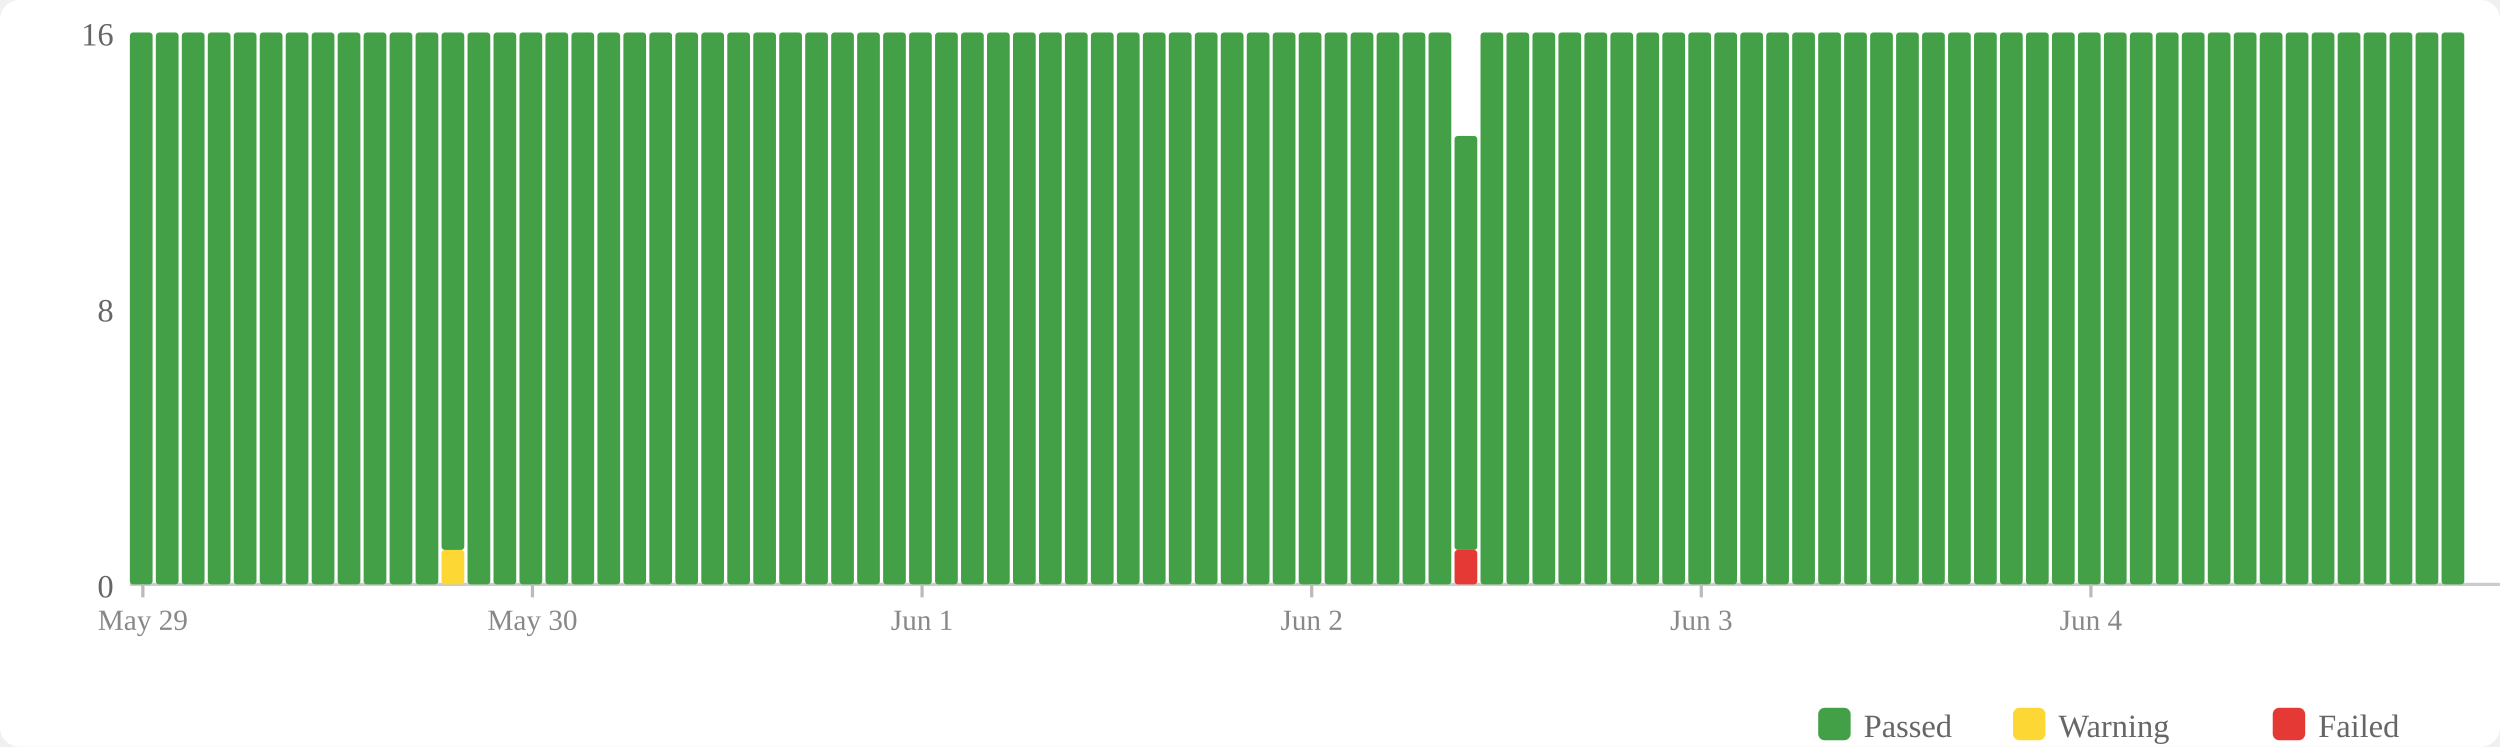
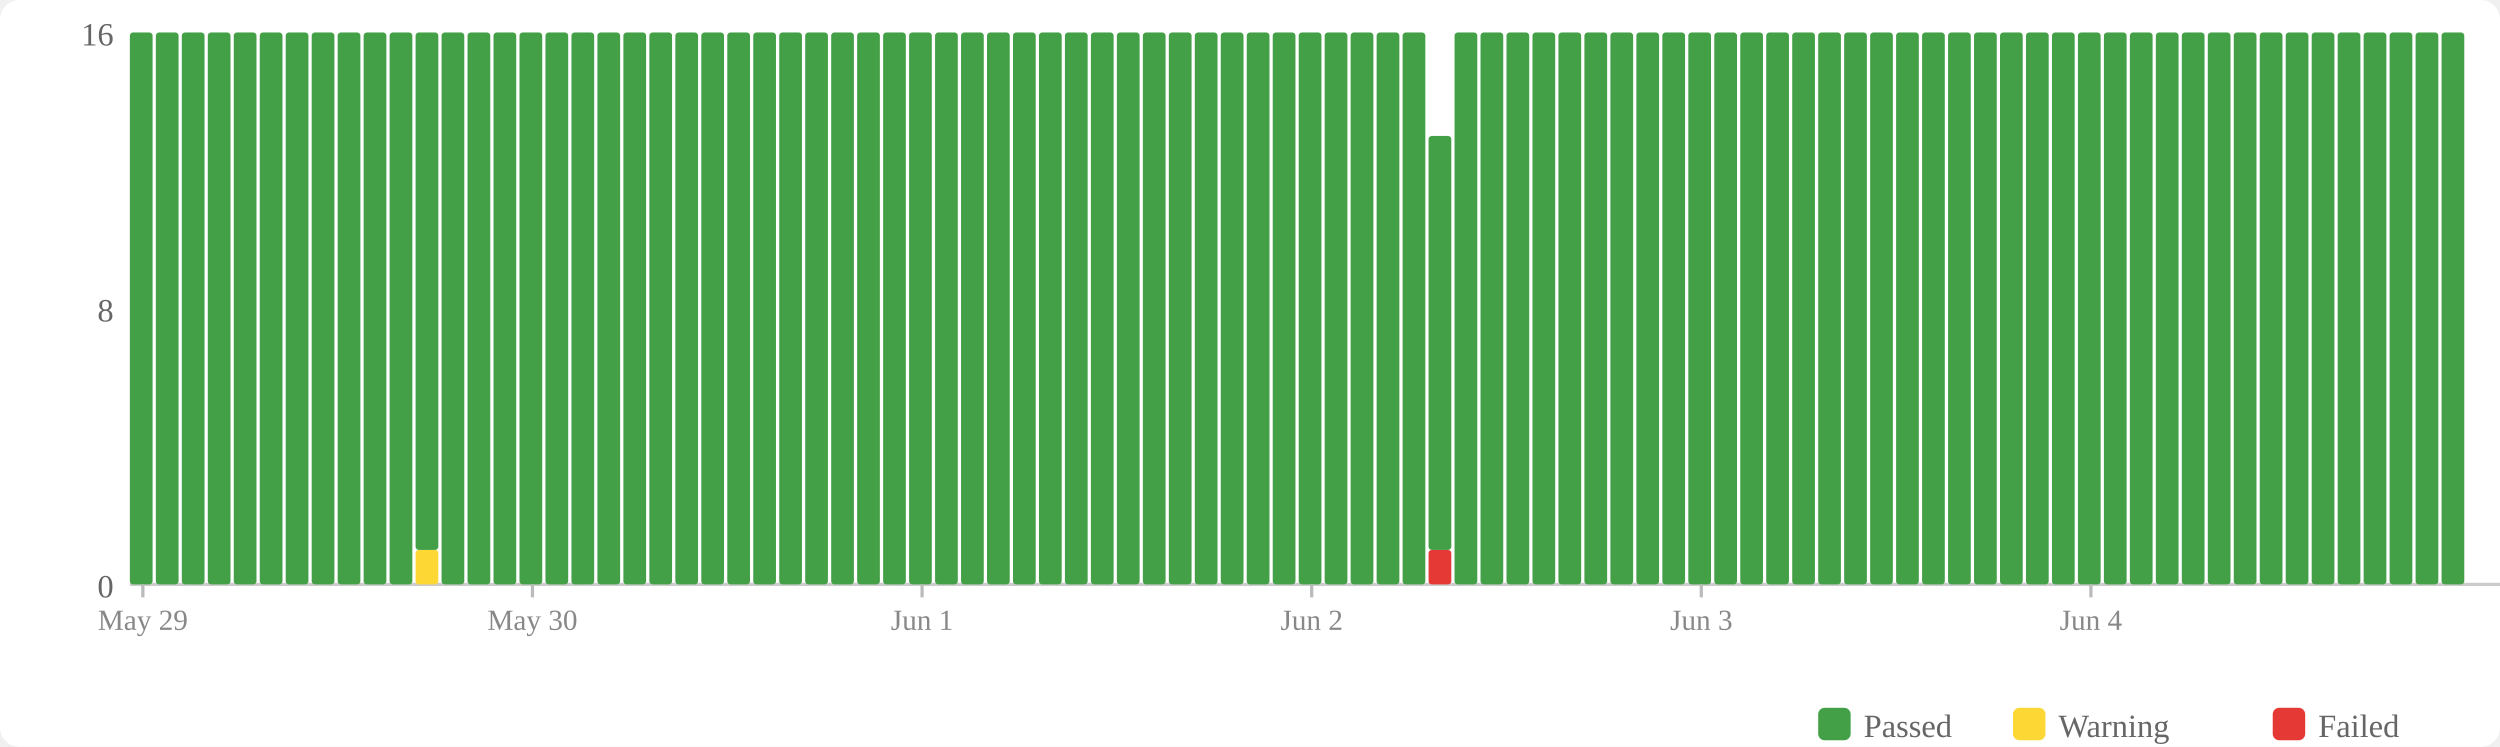
<svg xmlns="http://www.w3.org/2000/svg" width="770" height="230" viewBox="0 0 770 230">
  <rect width="770" height="230" fill="#fff" rx="6" />
  <rect x="560" y="218" width="10" height="10" fill="#43a047" rx="2" />
  <text x="574" y="227" font-size="10" fill="#666">Passed</text>
  <rect x="620" y="218" width="10" height="10" fill="#fdd835" rx="2" />
  <text x="634" y="227" font-size="10" fill="#666">Warning</text>
  <rect x="700" y="218" width="10" height="10" fill="#e53935" rx="2" />
  <text x="714" y="227" font-size="10" fill="#666">Failed</text>
  <text x="35" y="184" text-anchor="end" font-size="10" fill="#666">0</text>
  <text x="35" y="99" text-anchor="end" font-size="10" fill="#666">8</text>
  <text x="35" y="14" text-anchor="end" font-size="10" fill="#666">16</text>
  <line x1="40" y1="180" x2="770" y2="180" stroke="#ccc" stroke-width="1" />
  <rect x="40" y="10" width="7" height="170" fill="#43a047" rx="1" />
  <rect x="48" y="10" width="7" height="170" fill="#43a047" rx="1" />
  <rect x="56" y="10" width="7" height="170" fill="#43a047" rx="1" />
  <rect x="64" y="10" width="7" height="170" fill="#43a047" rx="1" />
  <rect x="72" y="10" width="7" height="170" fill="#43a047" rx="1" />
  <rect x="80" y="10" width="7" height="170" fill="#43a047" rx="1" />
  <rect x="88" y="10" width="7" height="170" fill="#43a047" rx="1" />
  <rect x="96" y="10" width="7" height="170" fill="#43a047" rx="1" />
  <rect x="104" y="10" width="7" height="170" fill="#43a047" rx="1" />
  <rect x="112" y="10" width="7" height="170" fill="#43a047" rx="1" />
  <rect x="120" y="10" width="7" height="170" fill="#43a047" rx="1" />
-   <rect x="128" y="10" width="7" height="170" fill="#43a047" rx="1" />
-   <rect x="136" y="169.375" width="7" height="10.625" fill="#fdd835" rx="1" />
-   <rect x="136" y="10" width="7" height="159.375" fill="#43a047" rx="1" />
+   <rect x="128" y="169.375" width="7" height="10.625" fill="#fdd835" rx="1" />
+   <rect x="128" y="10" width="7" height="159.375" fill="#43a047" rx="1" />
+   <rect x="136" y="10" width="7" height="170" fill="#43a047" rx="1" />
  <rect x="144" y="10" width="7" height="170" fill="#43a047" rx="1" />
  <rect x="152" y="10" width="7" height="170" fill="#43a047" rx="1" />
  <rect x="160" y="10" width="7" height="170" fill="#43a047" rx="1" />
  <rect x="168" y="10" width="7" height="170" fill="#43a047" rx="1" />
  <rect x="176" y="10" width="7" height="170" fill="#43a047" rx="1" />
  <rect x="184" y="10" width="7" height="170" fill="#43a047" rx="1" />
  <rect x="192" y="10" width="7" height="170" fill="#43a047" rx="1" />
  <rect x="200" y="10" width="7" height="170" fill="#43a047" rx="1" />
  <rect x="208" y="10" width="7" height="170" fill="#43a047" rx="1" />
  <rect x="216" y="10" width="7" height="170" fill="#43a047" rx="1" />
  <rect x="224" y="10" width="7" height="170" fill="#43a047" rx="1" />
  <rect x="232" y="10" width="7" height="170" fill="#43a047" rx="1" />
  <rect x="240" y="10" width="7" height="170" fill="#43a047" rx="1" />
  <rect x="248" y="10" width="7" height="170" fill="#43a047" rx="1" />
  <rect x="256" y="10" width="7" height="170" fill="#43a047" rx="1" />
  <rect x="264" y="10" width="7" height="170" fill="#43a047" rx="1" />
  <rect x="272" y="10" width="7" height="170" fill="#43a047" rx="1" />
  <rect x="280" y="10" width="7" height="170" fill="#43a047" rx="1" />
  <rect x="288" y="10" width="7" height="170" fill="#43a047" rx="1" />
  <rect x="296" y="10" width="7" height="170" fill="#43a047" rx="1" />
  <rect x="304" y="10" width="7" height="170" fill="#43a047" rx="1" />
  <rect x="312" y="10" width="7" height="170" fill="#43a047" rx="1" />
  <rect x="320" y="10" width="7" height="170" fill="#43a047" rx="1" />
  <rect x="328" y="10" width="7" height="170" fill="#43a047" rx="1" />
  <rect x="336" y="10" width="7" height="170" fill="#43a047" rx="1" />
  <rect x="344" y="10" width="7" height="170" fill="#43a047" rx="1" />
  <rect x="352" y="10" width="7" height="170" fill="#43a047" rx="1" />
  <rect x="360" y="10" width="7" height="170" fill="#43a047" rx="1" />
  <rect x="368" y="10" width="7" height="170" fill="#43a047" rx="1" />
  <rect x="376" y="10" width="7" height="170" fill="#43a047" rx="1" />
  <rect x="384" y="10" width="7" height="170" fill="#43a047" rx="1" />
  <rect x="392" y="10" width="7" height="170" fill="#43a047" rx="1" />
  <rect x="400" y="10" width="7" height="170" fill="#43a047" rx="1" />
  <rect x="408" y="10" width="7" height="170" fill="#43a047" rx="1" />
  <rect x="416" y="10" width="7" height="170" fill="#43a047" rx="1" />
  <rect x="424" y="10" width="7" height="170" fill="#43a047" rx="1" />
  <rect x="432" y="10" width="7" height="170" fill="#43a047" rx="1" />
-   <rect x="440" y="10" width="7" height="170" fill="#43a047" rx="1" />
-   <rect x="448" y="169.375" width="7" height="10.625" fill="#e53935" rx="1" />
-   <rect x="448" y="41.875" width="7" height="127.5" fill="#43a047" rx="1" />
+   <rect x="440" y="169.375" width="7" height="10.625" fill="#e53935" rx="1" />
+   <rect x="440" y="41.875" width="7" height="127.5" fill="#43a047" rx="1" />
+   <rect x="448" y="10" width="7" height="170" fill="#43a047" rx="1" />
  <rect x="456" y="10" width="7" height="170" fill="#43a047" rx="1" />
  <rect x="464" y="10" width="7" height="170" fill="#43a047" rx="1" />
  <rect x="472" y="10" width="7" height="170" fill="#43a047" rx="1" />
  <rect x="480" y="10" width="7" height="170" fill="#43a047" rx="1" />
  <rect x="488" y="10" width="7" height="170" fill="#43a047" rx="1" />
  <rect x="496" y="10" width="7" height="170" fill="#43a047" rx="1" />
  <rect x="504" y="10" width="7" height="170" fill="#43a047" rx="1" />
  <rect x="512" y="10" width="7" height="170" fill="#43a047" rx="1" />
  <rect x="520" y="10" width="7" height="170" fill="#43a047" rx="1" />
  <rect x="528" y="10" width="7" height="170" fill="#43a047" rx="1" />
  <rect x="536" y="10" width="7" height="170" fill="#43a047" rx="1" />
  <rect x="544" y="10" width="7" height="170" fill="#43a047" rx="1" />
  <rect x="552" y="10" width="7" height="170" fill="#43a047" rx="1" />
  <rect x="560" y="10" width="7" height="170" fill="#43a047" rx="1" />
  <rect x="568" y="10" width="7" height="170" fill="#43a047" rx="1" />
  <rect x="576" y="10" width="7" height="170" fill="#43a047" rx="1" />
  <rect x="584" y="10" width="7" height="170" fill="#43a047" rx="1" />
  <rect x="592" y="10" width="7" height="170" fill="#43a047" rx="1" />
  <rect x="600" y="10" width="7" height="170" fill="#43a047" rx="1" />
  <rect x="608" y="10" width="7" height="170" fill="#43a047" rx="1" />
  <rect x="616" y="10" width="7" height="170" fill="#43a047" rx="1" />
  <rect x="624" y="10" width="7" height="170" fill="#43a047" rx="1" />
  <rect x="632" y="10" width="7" height="170" fill="#43a047" rx="1" />
  <rect x="640" y="10" width="7" height="170" fill="#43a047" rx="1" />
  <rect x="648" y="10" width="7" height="170" fill="#43a047" rx="1" />
  <rect x="656" y="10" width="7" height="170" fill="#43a047" rx="1" />
  <rect x="664" y="10" width="7" height="170" fill="#43a047" rx="1" />
  <rect x="672" y="10" width="7" height="170" fill="#43a047" rx="1" />
  <rect x="680" y="10" width="7" height="170" fill="#43a047" rx="1" />
  <rect x="688" y="10" width="7" height="170" fill="#43a047" rx="1" />
  <rect x="696" y="10" width="7" height="170" fill="#43a047" rx="1" />
  <rect x="704" y="10" width="7" height="170" fill="#43a047" rx="1" />
  <rect x="712" y="10" width="7" height="170" fill="#43a047" rx="1" />
  <rect x="720" y="10" width="7" height="170" fill="#43a047" rx="1" />
  <rect x="728" y="10" width="7" height="170" fill="#43a047" rx="1" />
  <rect x="736" y="10" width="7" height="170" fill="#43a047" rx="1" />
  <rect x="744" y="10" width="7" height="170" fill="#43a047" rx="1" />
  <rect x="752" y="10" width="7" height="170" fill="#43a047" rx="1" />
  <line x1="44.0" y1="180" x2="44.0" y2="184" stroke="#bbb" stroke-width="1" />
  <text x="44.0" y="194" text-anchor="middle" font-size="9" fill="#888">May 29</text>
  <line x1="164.0" y1="180" x2="164.0" y2="184" stroke="#bbb" stroke-width="1" />
  <text x="164.0" y="194" text-anchor="middle" font-size="9" fill="#888">May 30</text>
  <line x1="284.0" y1="180" x2="284.0" y2="184" stroke="#bbb" stroke-width="1" />
  <text x="284.0" y="194" text-anchor="middle" font-size="9" fill="#888">Jun 1</text>
  <line x1="404.0" y1="180" x2="404.0" y2="184" stroke="#bbb" stroke-width="1" />
  <text x="404.0" y="194" text-anchor="middle" font-size="9" fill="#888">Jun 2</text>
  <line x1="524.0" y1="180" x2="524.0" y2="184" stroke="#bbb" stroke-width="1" />
  <text x="524.0" y="194" text-anchor="middle" font-size="9" fill="#888">Jun 3</text>
  <line x1="644.0" y1="180" x2="644.0" y2="184" stroke="#bbb" stroke-width="1" />
  <text x="644.0" y="194" text-anchor="middle" font-size="9" fill="#888">Jun 4</text>
</svg>
